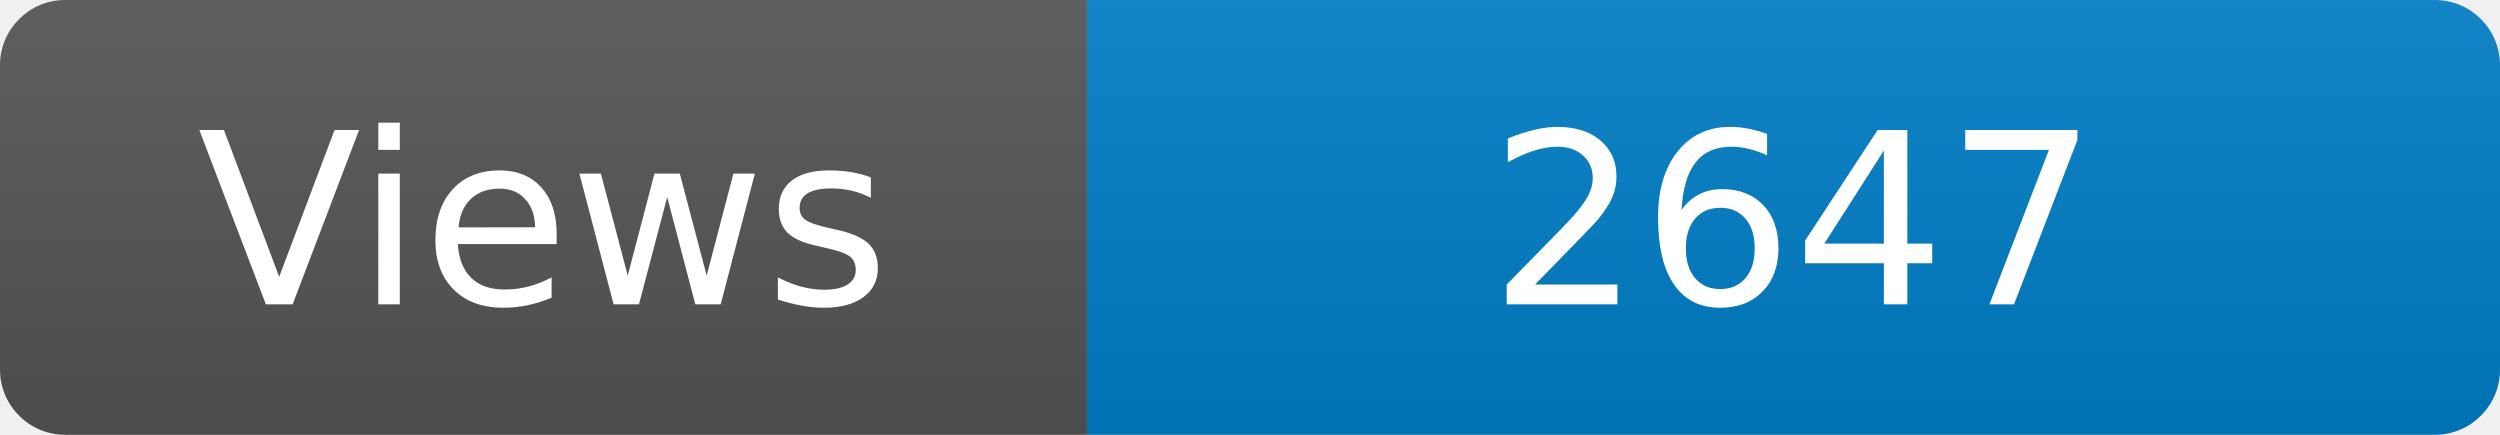
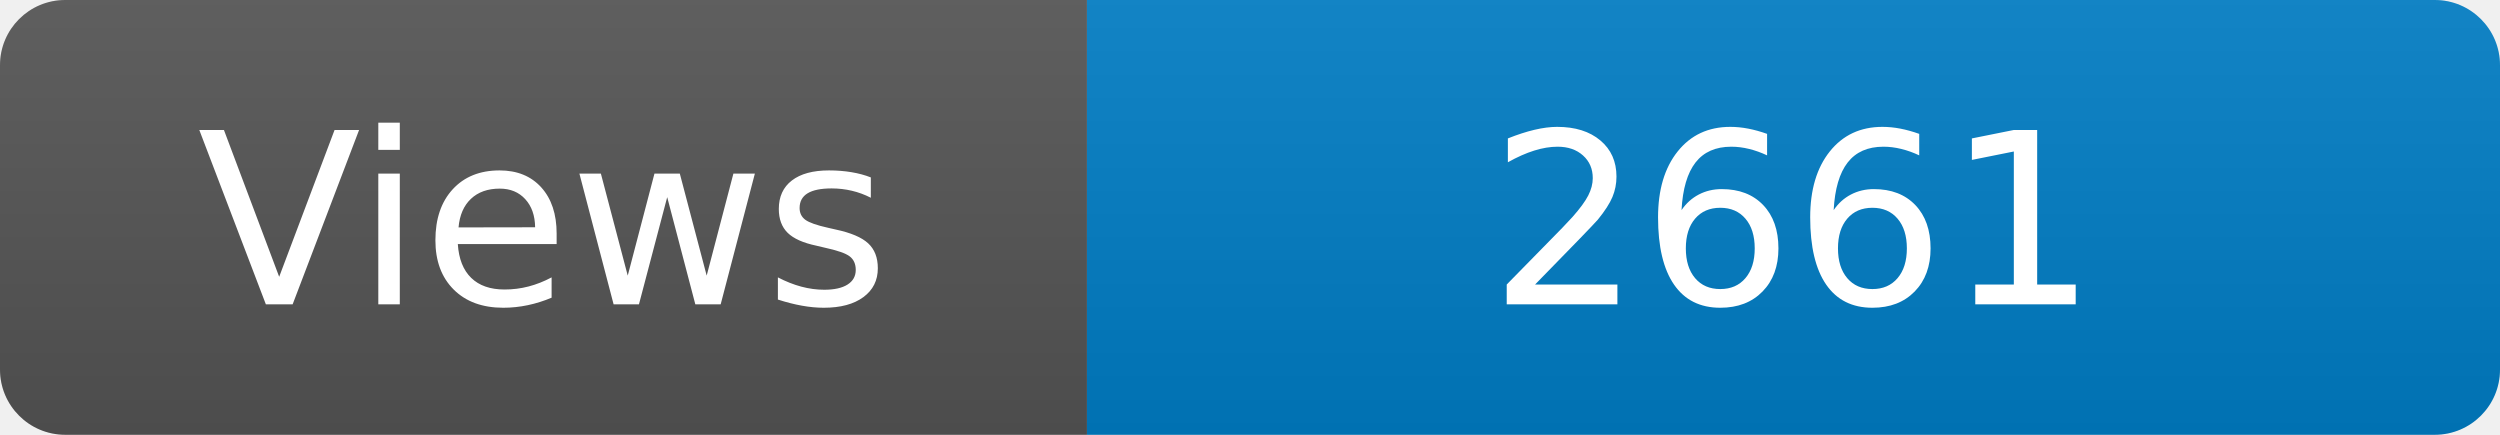
<svg xmlns="http://www.w3.org/2000/svg" width="115" height="20" role="img" aria-label="Maintained?: yes">
  <linearGradient id="s" x2="0" y2="100%">
    <stop offset="0" stop-color="#bbb" stop-opacity=".1" />
    <stop offset="1" stop-opacity=".1" />
  </linearGradient>
  <clipPath id="r">
    <rect width="115" height="20" rx="3" fill="#fff" />
  </clipPath>
  <g clip-path="url(#r)">
    <rect width="50" height="20" fill="#555" />
    <rect x="50" width="160" height="20" fill="#007ec6" />
    <rect width="115" height="20" fill="url(#s)" />
  </g>
  <g fill="#fff" text-anchor="middle" font-family="Verdana,Geneva,DejaVu Sans,sans-serif" font-size="110">
    <text x="250" y="140" transform="scale(.1)" fill="#fff">Views</text>
-     <text x="825" y="140" transform="scale(.1)" fill="#fff">2647</text>
+     <text x="825" y="140" transform="scale(.1)" fill="#fff">2661</text>
  </g>
</svg>
